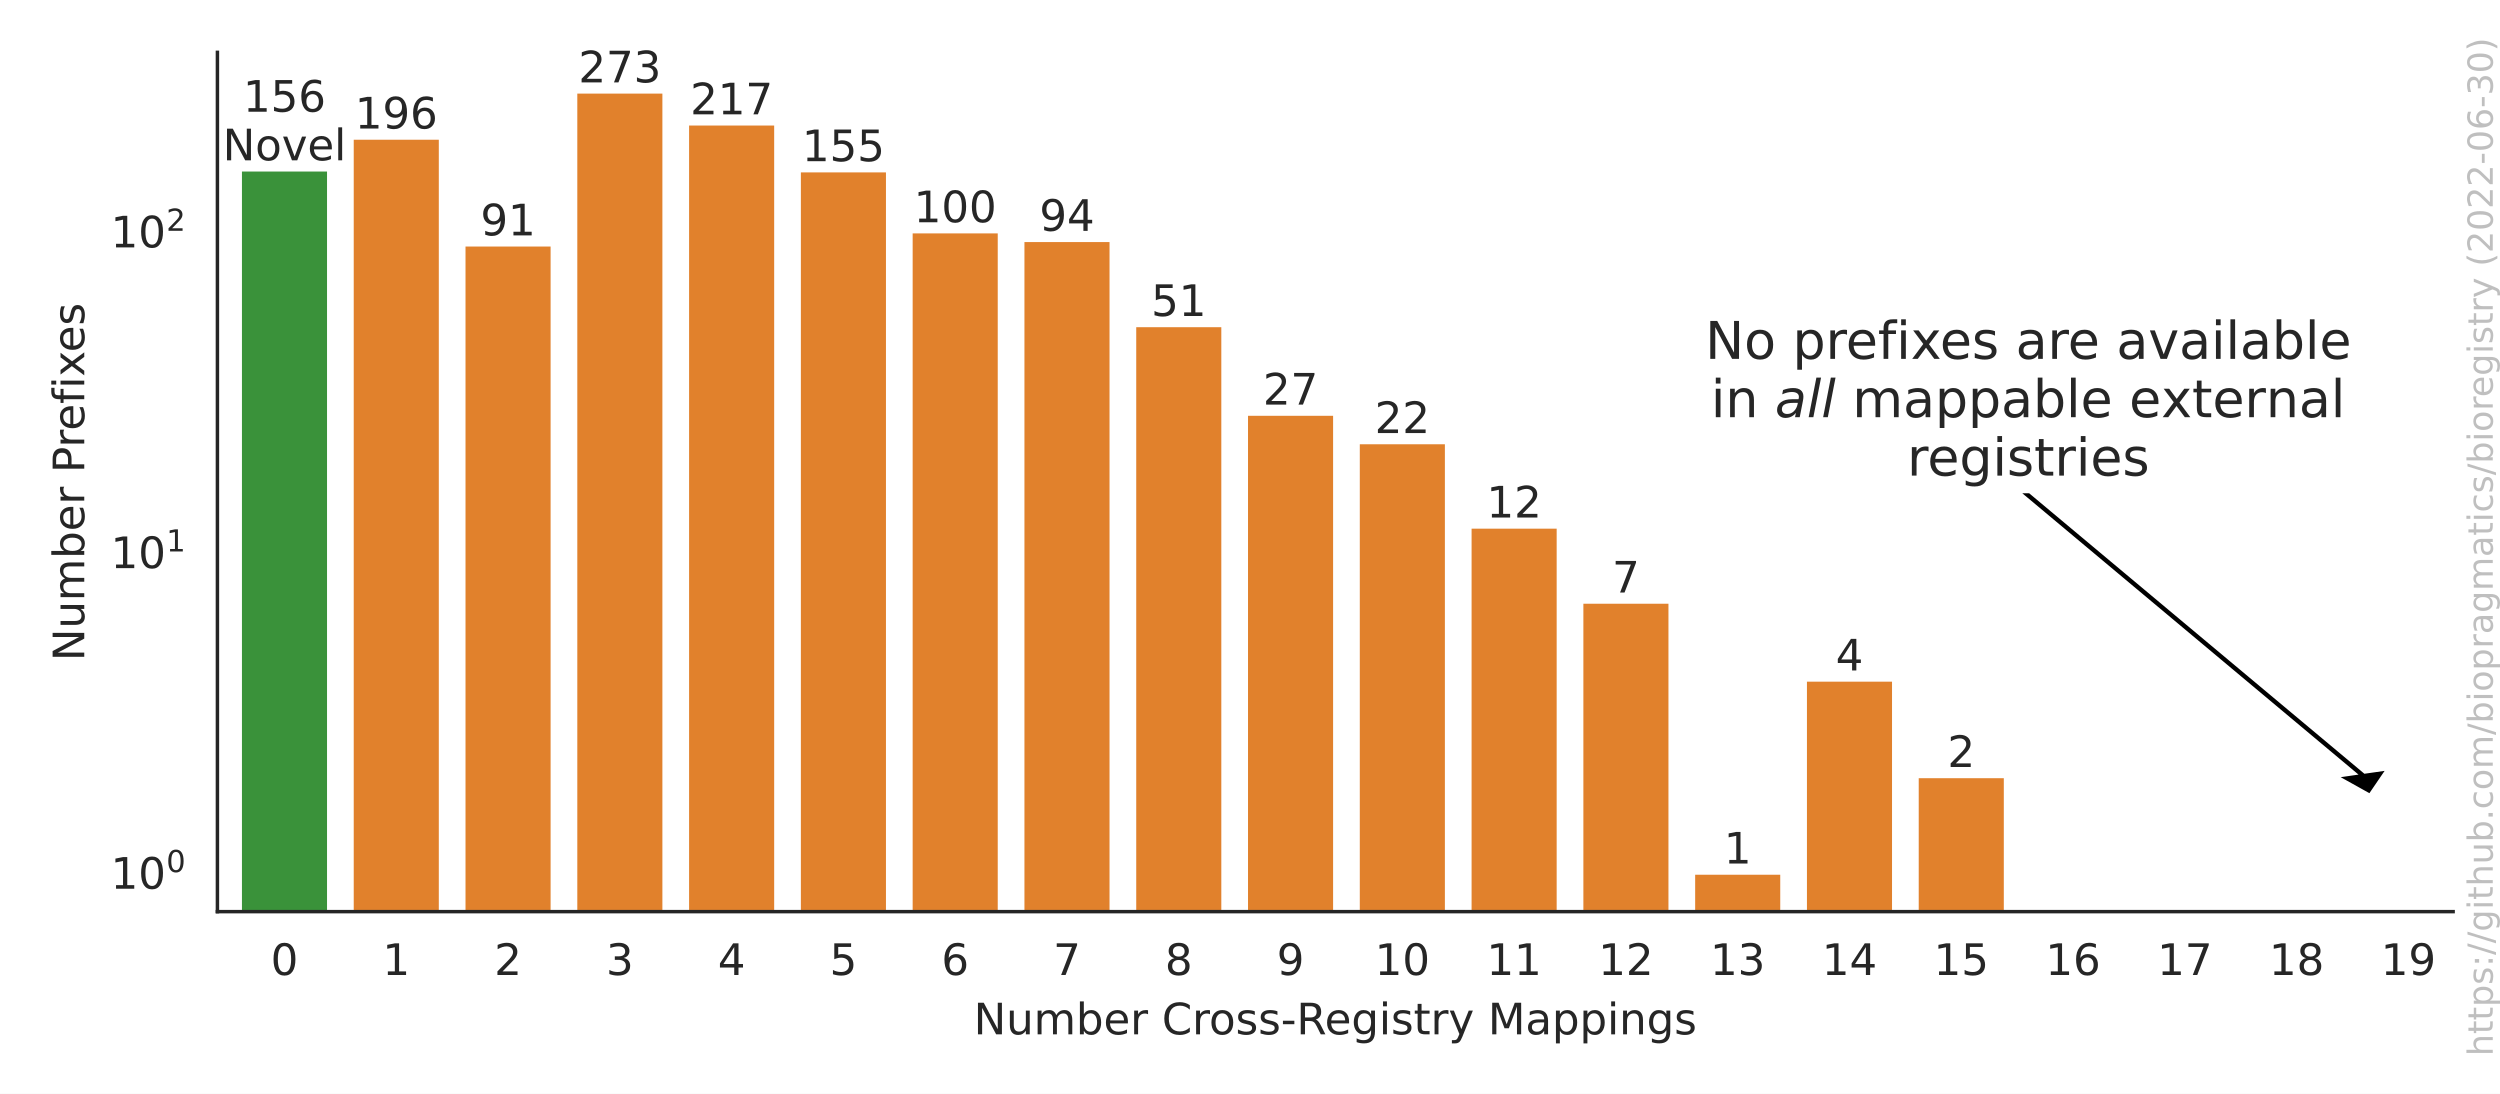
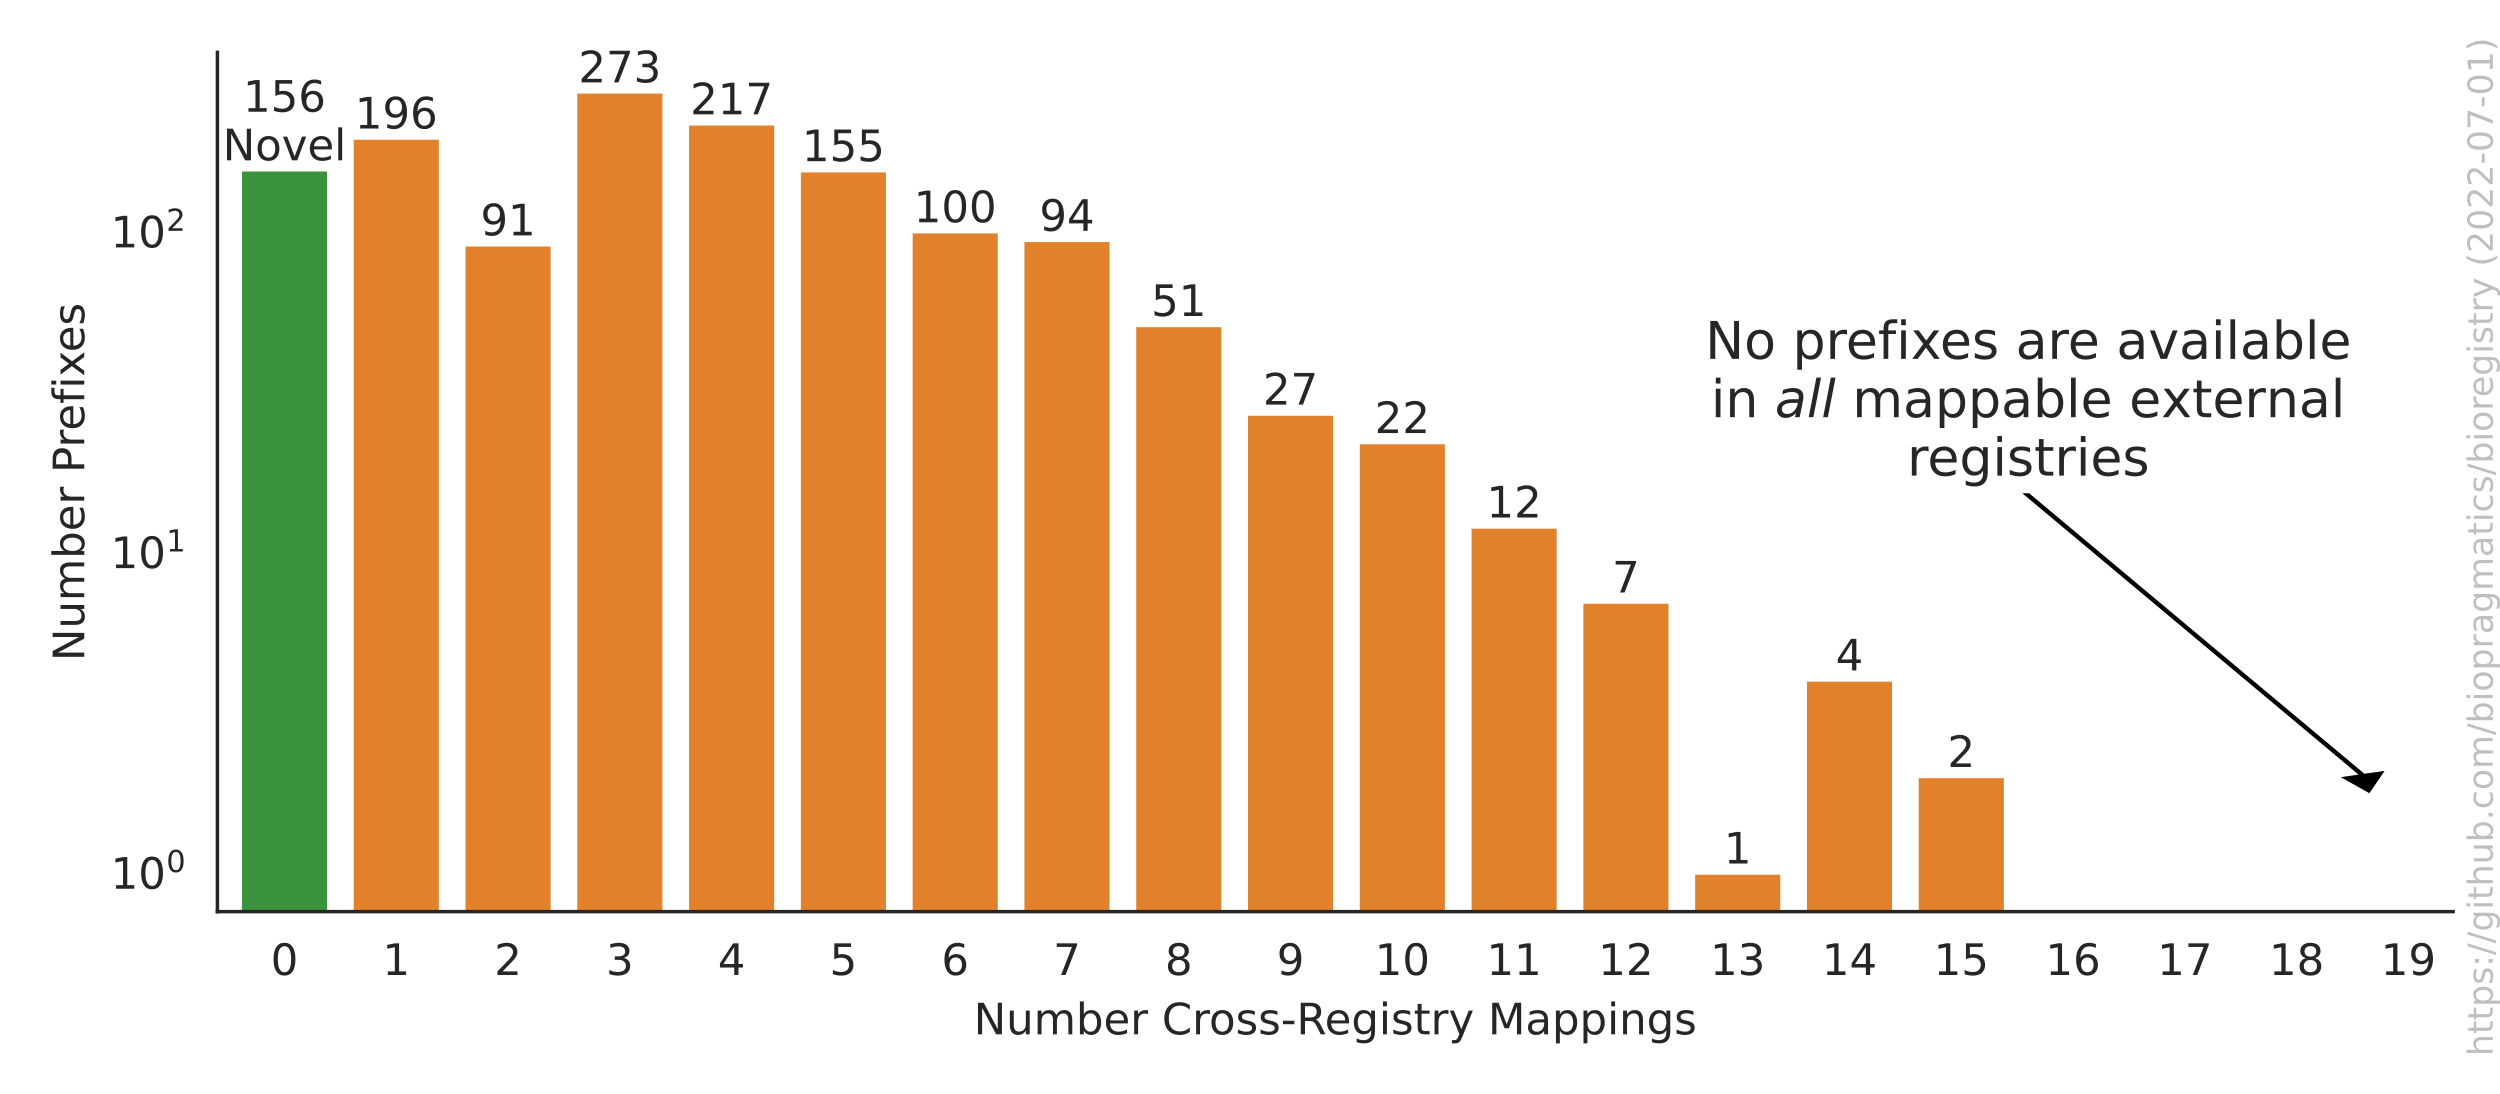
<svg xmlns="http://www.w3.org/2000/svg" xmlns:xlink="http://www.w3.org/1999/xlink" width="576pt" height="252pt" viewBox="0 0 576 252" version="1.1">
  <defs>
    <style type="text/css">*{stroke-linejoin: round; stroke-linecap: butt}</style>
  </defs>
  <g id="figure_1">
    <g id="patch_1">
      <path d="M 0 252  L 576 252  L 576 0  L 0 0  z " style="fill: #ffffff" />
    </g>
    <g id="axes_1">
      <g id="patch_2">
        <path d="M 50.093 210.04  L 565.2 210.04  L 565.2 12.06  L 50.093 12.06  z " style="fill: #ffffff" />
      </g>
      <g id="matplotlib.axis_1">
        <g id="xtick_1">
          <g id="text_1">
            <g style="fill: #262626" transform="translate(62.36465 224.6384)scale(0.1 -0.1)">
              <defs>
                <path id="DejaVuSans-30" d="M 2034 4250  Q 1547 4250 1301 3770  Q 1056 3291 1056 2328  Q 1056 1369 1301 889  Q 1547 409 2034 409  Q 2525 409 2770 889  Q 3016 1369 3016 2328  Q 3016 3291 2770 3770  Q 2525 4250 2034 4250  z M 2034 4750  Q 2819 4750 3233 4129  Q 3647 3509 3647 2328  Q 3647 1150 3233 529  Q 2819 -91 2034 -91  Q 1250 -91 836 529  Q 422 1150 422 2328  Q 422 3509 836 4129  Q 1250 4750 2034 4750  z " transform="scale(0.015625)" />
              </defs>
              <use xlink:href="#DejaVuSans-30" />
            </g>
          </g>
        </g>
        <g id="xtick_2">
          <g id="text_2">
            <g style="fill: #262626" transform="translate(88.12002 224.6384)scale(0.1 -0.1)">
              <defs>
                <path id="DejaVuSans-31" d="M 794 531  L 1825 531  L 1825 4091  L 703 3866  L 703 4441  L 1819 4666  L 2450 4666  L 2450 531  L 3481 531  L 3481 0  L 794 0  L 794 531  z " transform="scale(0.015625)" />
              </defs>
              <use xlink:href="#DejaVuSans-31" />
            </g>
          </g>
        </g>
        <g id="xtick_3">
          <g id="text_3">
            <g style="fill: #262626" transform="translate(113.8754 224.6384)scale(0.1 -0.1)">
              <defs>
                <path id="DejaVuSans-32" d="M 1228 531  L 3431 531  L 3431 0  L 469 0  L 469 531  Q 828 903 1448 1529  Q 2069 2156 2228 2338  Q 2531 2678 2651 2914  Q 2772 3150 2772 3378  Q 2772 3750 2511 3984  Q 2250 4219 1831 4219  Q 1534 4219 1204 4116  Q 875 4013 500 3803  L 500 4441  Q 881 4594 1212 4672  Q 1544 4750 1819 4750  Q 2544 4750 2975 4387  Q 3406 4025 3406 3419  Q 3406 3131 3298 2873  Q 3191 2616 2906 2266  Q 2828 2175 2409 1742  Q 1991 1309 1228 531  z " transform="scale(0.015625)" />
              </defs>
              <use xlink:href="#DejaVuSans-32" />
            </g>
          </g>
        </g>
        <g id="xtick_4">
          <g id="text_4">
            <g style="fill: #262626" transform="translate(139.6308 224.6384)scale(0.1 -0.1)">
              <defs>
                <path id="DejaVuSans-33" d="M 2597 2516  Q 3050 2419 3304 2112  Q 3559 1806 3559 1356  Q 3559 666 3084 287  Q 2609 -91 1734 -91  Q 1441 -91 1130 -33  Q 819 25 488 141  L 488 750  Q 750 597 1062 519  Q 1375 441 1716 441  Q 2309 441 2620 675  Q 2931 909 2931 1356  Q 2931 1769 2642 2001  Q 2353 2234 1838 2234  L 1294 2234  L 1294 2753  L 1863 2753  Q 2328 2753 2575 2939  Q 2822 3125 2822 3475  Q 2822 3834 2567 4026  Q 2313 4219 1838 4219  Q 1578 4219 1281 4162  Q 984 4106 628 3988  L 628 4550  Q 988 4650 1302 4700  Q 1616 4750 1894 4750  Q 2613 4750 3031 4423  Q 3450 4097 3450 3541  Q 3450 3153 3228 2886  Q 3006 2619 2597 2516  z " transform="scale(0.015625)" />
              </defs>
              <use xlink:href="#DejaVuSans-33" />
            </g>
          </g>
        </g>
        <g id="xtick_5">
          <g id="text_5">
            <g style="fill: #262626" transform="translate(165.3861 224.6384)scale(0.1 -0.1)">
              <defs>
                <path id="DejaVuSans-34" d="M 2419 4116  L 825 1625  L 2419 1625  L 2419 4116  z M 2253 4666  L 3047 4666  L 3047 1625  L 3713 1625  L 3713 1100  L 3047 1100  L 3047 0  L 2419 0  L 2419 1100  L 313 1100  L 313 1709  L 2253 4666  z " transform="scale(0.015625)" />
              </defs>
              <use xlink:href="#DejaVuSans-34" />
            </g>
          </g>
        </g>
        <g id="xtick_6">
          <g id="text_6">
            <g style="fill: #262626" transform="translate(191.1415 224.6384)scale(0.1 -0.1)">
              <defs>
                <path id="DejaVuSans-35" d="M 691 4666  L 3169 4666  L 3169 4134  L 1269 4134  L 1269 2991  Q 1406 3038 1543 3061  Q 1681 3084 1819 3084  Q 2600 3084 3056 2656  Q 3513 2228 3513 1497  Q 3513 744 3044 326  Q 2575 -91 1722 -91  Q 1428 -91 1123 -41  Q 819 9 494 109  L 494 744  Q 775 591 1075 516  Q 1375 441 1709 441  Q 2250 441 2565 725  Q 2881 1009 2881 1497  Q 2881 1984 2565 2268  Q 2250 2553 1709 2553  Q 1456 2553 1204 2497  Q 953 2441 691 2322  L 691 4666  z " transform="scale(0.015625)" />
              </defs>
              <use xlink:href="#DejaVuSans-35" />
            </g>
          </g>
        </g>
        <g id="xtick_7">
          <g id="text_7">
            <g style="fill: #262626" transform="translate(216.8968 224.6384)scale(0.1 -0.1)">
              <defs>
                <path id="DejaVuSans-36" d="M 2113 2584  Q 1688 2584 1439 2293  Q 1191 2003 1191 1497  Q 1191 994 1439 701  Q 1688 409 2113 409  Q 2538 409 2786 701  Q 3034 994 3034 1497  Q 3034 2003 2786 2293  Q 2538 2584 2113 2584  z M 3366 4563  L 3366 3988  Q 3128 4100 2886 4159  Q 2644 4219 2406 4219  Q 1781 4219 1451 3797  Q 1122 3375 1075 2522  Q 1259 2794 1537 2939  Q 1816 3084 2150 3084  Q 2853 3084 3261 2657  Q 3669 2231 3669 1497  Q 3669 778 3244 343  Q 2819 -91 2113 -91  Q 1303 -91 875 529  Q 447 1150 447 2328  Q 447 3434 972 4092  Q 1497 4750 2381 4750  Q 2619 4750 2861 4703  Q 3103 4656 3366 4563  z " transform="scale(0.015625)" />
              </defs>
              <use xlink:href="#DejaVuSans-36" />
            </g>
          </g>
        </g>
        <g id="xtick_8">
          <g id="text_8">
            <g style="fill: #262626" transform="translate(242.6522 224.6384)scale(0.1 -0.1)">
              <defs>
                <path id="DejaVuSans-37" d="M 525 4666  L 3525 4666  L 3525 4397  L 1831 0  L 1172 0  L 2766 4134  L 525 4134  L 525 4666  z " transform="scale(0.015625)" />
              </defs>
              <use xlink:href="#DejaVuSans-37" />
            </g>
          </g>
        </g>
        <g id="xtick_9">
          <g id="text_9">
            <g style="fill: #262626" transform="translate(268.4076 224.6384)scale(0.1 -0.1)">
              <defs>
                <path id="DejaVuSans-38" d="M 2034 2216  Q 1584 2216 1326 1975  Q 1069 1734 1069 1313  Q 1069 891 1326 650  Q 1584 409 2034 409  Q 2484 409 2743 651  Q 3003 894 3003 1313  Q 3003 1734 2745 1975  Q 2488 2216 2034 2216  z M 1403 2484  Q 997 2584 770 2862  Q 544 3141 544 3541  Q 544 4100 942 4425  Q 1341 4750 2034 4750  Q 2731 4750 3128 4425  Q 3525 4100 3525 3541  Q 3525 3141 3298 2862  Q 3072 2584 2669 2484  Q 3125 2378 3379 2068  Q 3634 1759 3634 1313  Q 3634 634 3220 271  Q 2806 -91 2034 -91  Q 1263 -91 848 271  Q 434 634 434 1313  Q 434 1759 690 2068  Q 947 2378 1403 2484  z M 1172 3481  Q 1172 3119 1398 2916  Q 1625 2713 2034 2713  Q 2441 2713 2670 2916  Q 2900 3119 2900 3481  Q 2900 3844 2670 4047  Q 2441 4250 2034 4250  Q 1625 4250 1398 4047  Q 1172 3844 1172 3481  z " transform="scale(0.015625)" />
              </defs>
              <use xlink:href="#DejaVuSans-38" />
            </g>
          </g>
        </g>
        <g id="xtick_10">
          <g id="text_10">
            <g style="fill: #262626" transform="translate(294.1629 224.6384)scale(0.1 -0.1)">
              <defs>
                <path id="DejaVuSans-39" d="M 703 97  L 703 672  Q 941 559 1184 500  Q 1428 441 1663 441  Q 2288 441 2617 861  Q 2947 1281 2994 2138  Q 2813 1869 2534 1725  Q 2256 1581 1919 1581  Q 1219 1581 811 2004  Q 403 2428 403 3163  Q 403 3881 828 4315  Q 1253 4750 1959 4750  Q 2769 4750 3195 4129  Q 3622 3509 3622 2328  Q 3622 1225 3098 567  Q 2575 -91 1691 -91  Q 1453 -91 1209 -44  Q 966 3 703 97  z M 1959 2075  Q 2384 2075 2632 2365  Q 2881 2656 2881 3163  Q 2881 3666 2632 3958  Q 2384 4250 1959 4250  Q 1534 4250 1286 3958  Q 1038 3666 1038 3163  Q 1038 2656 1286 2365  Q 1534 2075 1959 2075  z " transform="scale(0.015625)" />
              </defs>
              <use xlink:href="#DejaVuSans-39" />
            </g>
          </g>
        </g>
        <g id="xtick_11">
          <g id="text_11">
            <g style="fill: #262626" transform="translate(316.7371 224.6384)scale(0.1 -0.1)">
              <use xlink:href="#DejaVuSans-31" />
              <use xlink:href="#DejaVuSans-30" x="63.623" />
            </g>
          </g>
        </g>
        <g id="xtick_12">
          <g id="text_12">
            <g style="fill: #262626" transform="translate(342.4924 224.6384)scale(0.1 -0.1)">
              <use xlink:href="#DejaVuSans-31" />
              <use xlink:href="#DejaVuSans-31" x="63.623" />
            </g>
          </g>
        </g>
        <g id="xtick_13">
          <g id="text_13">
            <g style="fill: #262626" transform="translate(368.2478 224.6384)scale(0.1 -0.1)">
              <use xlink:href="#DejaVuSans-31" />
              <use xlink:href="#DejaVuSans-32" x="63.623" />
            </g>
          </g>
        </g>
        <g id="xtick_14">
          <g id="text_14">
            <g style="fill: #262626" transform="translate(394.0032 224.6384)scale(0.1 -0.1)">
              <use xlink:href="#DejaVuSans-31" />
              <use xlink:href="#DejaVuSans-33" x="63.623" />
            </g>
          </g>
        </g>
        <g id="xtick_15">
          <g id="text_15">
            <g style="fill: #262626" transform="translate(419.7585 224.6384)scale(0.1 -0.1)">
              <use xlink:href="#DejaVuSans-31" />
              <use xlink:href="#DejaVuSans-34" x="63.623" />
            </g>
          </g>
        </g>
        <g id="xtick_16">
          <g id="text_16">
            <g style="fill: #262626" transform="translate(445.5139 224.6384)scale(0.1 -0.1)">
              <use xlink:href="#DejaVuSans-31" />
              <use xlink:href="#DejaVuSans-35" x="63.623" />
            </g>
          </g>
        </g>
        <g id="xtick_17">
          <g id="text_17">
            <g style="fill: #262626" transform="translate(471.2693 224.6384)scale(0.1 -0.1)">
              <use xlink:href="#DejaVuSans-31" />
              <use xlink:href="#DejaVuSans-36" x="63.623" />
            </g>
          </g>
        </g>
        <g id="xtick_18">
          <g id="text_18">
            <g style="fill: #262626" transform="translate(497.0246 224.6384)scale(0.1 -0.1)">
              <use xlink:href="#DejaVuSans-31" />
              <use xlink:href="#DejaVuSans-37" x="63.623" />
            </g>
          </g>
        </g>
        <g id="xtick_19">
          <g id="text_19">
            <g style="fill: #262626" transform="translate(522.78 224.6384)scale(0.1 -0.1)">
              <use xlink:href="#DejaVuSans-31" />
              <use xlink:href="#DejaVuSans-38" x="63.623" />
            </g>
          </g>
        </g>
        <g id="xtick_20">
          <g id="text_20">
            <g style="fill: #262626" transform="translate(548.5354 224.6384)scale(0.1 -0.1)">
              <use xlink:href="#DejaVuSans-31" />
              <use xlink:href="#DejaVuSans-39" x="63.623" />
            </g>
          </g>
        </g>
        <g id="text_21">
          <g style="fill: #262626" transform="translate(224.3432 238.3166)scale(0.1 -0.1)">
            <defs>
              <path id="DejaVuSans-4e" d="M 628 4666  L 1478 4666  L 3547 763  L 3547 4666  L 4159 4666  L 4159 0  L 3309 0  L 1241 3903  L 1241 0  L 628 0  L 628 4666  z " transform="scale(0.015625)" />
              <path id="DejaVuSans-75" d="M 544 1381  L 544 3500  L 1119 3500  L 1119 1403  Q 1119 906 1312 657  Q 1506 409 1894 409  Q 2359 409 2629 706  Q 2900 1003 2900 1516  L 2900 3500  L 3475 3500  L 3475 0  L 2900 0  L 2900 538  Q 2691 219 2414 64  Q 2138 -91 1772 -91  Q 1169 -91 856 284  Q 544 659 544 1381  z M 1991 3584  L 1991 3584  z " transform="scale(0.015625)" />
              <path id="DejaVuSans-6d" d="M 3328 2828  Q 3544 3216 3844 3400  Q 4144 3584 4550 3584  Q 5097 3584 5394 3201  Q 5691 2819 5691 2113  L 5691 0  L 5113 0  L 5113 2094  Q 5113 2597 4934 2840  Q 4756 3084 4391 3084  Q 3944 3084 3684 2787  Q 3425 2491 3425 1978  L 3425 0  L 2847 0  L 2847 2094  Q 2847 2600 2669 2842  Q 2491 3084 2119 3084  Q 1678 3084 1418 2786  Q 1159 2488 1159 1978  L 1159 0  L 581 0  L 581 3500  L 1159 3500  L 1159 2956  Q 1356 3278 1631 3431  Q 1906 3584 2284 3584  Q 2666 3584 2933 3390  Q 3200 3197 3328 2828  z " transform="scale(0.015625)" />
              <path id="DejaVuSans-62" d="M 3116 1747  Q 3116 2381 2855 2742  Q 2594 3103 2138 3103  Q 1681 3103 1420 2742  Q 1159 2381 1159 1747  Q 1159 1113 1420 752  Q 1681 391 2138 391  Q 2594 391 2855 752  Q 3116 1113 3116 1747  z M 1159 2969  Q 1341 3281 1617 3432  Q 1894 3584 2278 3584  Q 2916 3584 3314 3078  Q 3713 2572 3713 1747  Q 3713 922 3314 415  Q 2916 -91 2278 -91  Q 1894 -91 1617 61  Q 1341 213 1159 525  L 1159 0  L 581 0  L 581 4863  L 1159 4863  L 1159 2969  z " transform="scale(0.015625)" />
              <path id="DejaVuSans-65" d="M 3597 1894  L 3597 1613  L 953 1613  Q 991 1019 1311 708  Q 1631 397 2203 397  Q 2534 397 2845 478  Q 3156 559 3463 722  L 3463 178  Q 3153 47 2828 -22  Q 2503 -91 2169 -91  Q 1331 -91 842 396  Q 353 884 353 1716  Q 353 2575 817 3079  Q 1281 3584 2069 3584  Q 2775 3584 3186 3129  Q 3597 2675 3597 1894  z M 3022 2063  Q 3016 2534 2758 2815  Q 2500 3097 2075 3097  Q 1594 3097 1305 2825  Q 1016 2553 972 2059  L 3022 2063  z " transform="scale(0.015625)" />
              <path id="DejaVuSans-72" d="M 2631 2963  Q 2534 3019 2420 3045  Q 2306 3072 2169 3072  Q 1681 3072 1420 2755  Q 1159 2438 1159 1844  L 1159 0  L 581 0  L 581 3500  L 1159 3500  L 1159 2956  Q 1341 3275 1631 3429  Q 1922 3584 2338 3584  Q 2397 3584 2469 3576  Q 2541 3569 2628 3553  L 2631 2963  z " transform="scale(0.015625)" />
              <path id="DejaVuSans-20" transform="scale(0.015625)" />
              <path id="DejaVuSans-43" d="M 4122 4306  L 4122 3641  Q 3803 3938 3442 4084  Q 3081 4231 2675 4231  Q 1875 4231 1450 3742  Q 1025 3253 1025 2328  Q 1025 1406 1450 917  Q 1875 428 2675 428  Q 3081 428 3442 575  Q 3803 722 4122 1019  L 4122 359  Q 3791 134 3420 21  Q 3050 -91 2638 -91  Q 1578 -91 968 557  Q 359 1206 359 2328  Q 359 3453 968 4101  Q 1578 4750 2638 4750  Q 3056 4750 3426 4639  Q 3797 4528 4122 4306  z " transform="scale(0.015625)" />
              <path id="DejaVuSans-6f" d="M 1959 3097  Q 1497 3097 1228 2736  Q 959 2375 959 1747  Q 959 1119 1226 758  Q 1494 397 1959 397  Q 2419 397 2687 759  Q 2956 1122 2956 1747  Q 2956 2369 2687 2733  Q 2419 3097 1959 3097  z M 1959 3584  Q 2709 3584 3137 3096  Q 3566 2609 3566 1747  Q 3566 888 3137 398  Q 2709 -91 1959 -91  Q 1206 -91 779 398  Q 353 888 353 1747  Q 353 2609 779 3096  Q 1206 3584 1959 3584  z " transform="scale(0.015625)" />
              <path id="DejaVuSans-73" d="M 2834 3397  L 2834 2853  Q 2591 2978 2328 3040  Q 2066 3103 1784 3103  Q 1356 3103 1142 2972  Q 928 2841 928 2578  Q 928 2378 1081 2264  Q 1234 2150 1697 2047  L 1894 2003  Q 2506 1872 2764 1633  Q 3022 1394 3022 966  Q 3022 478 2636 193  Q 2250 -91 1575 -91  Q 1294 -91 989 -36  Q 684 19 347 128  L 347 722  Q 666 556 975 473  Q 1284 391 1588 391  Q 1994 391 2212 530  Q 2431 669 2431 922  Q 2431 1156 2273 1281  Q 2116 1406 1581 1522  L 1381 1569  Q 847 1681 609 1914  Q 372 2147 372 2553  Q 372 3047 722 3315  Q 1072 3584 1716 3584  Q 2034 3584 2315 3537  Q 2597 3491 2834 3397  z " transform="scale(0.015625)" />
              <path id="DejaVuSans-2d" d="M 313 2009  L 1997 2009  L 1997 1497  L 313 1497  L 313 2009  z " transform="scale(0.015625)" />
              <path id="DejaVuSans-52" d="M 2841 2188  Q 3044 2119 3236 1894  Q 3428 1669 3622 1275  L 4263 0  L 3584 0  L 2988 1197  Q 2756 1666 2539 1819  Q 2322 1972 1947 1972  L 1259 1972  L 1259 0  L 628 0  L 628 4666  L 2053 4666  Q 2853 4666 3247 4331  Q 3641 3997 3641 3322  Q 3641 2881 3436 2590  Q 3231 2300 2841 2188  z M 1259 4147  L 1259 2491  L 2053 2491  Q 2509 2491 2742 2702  Q 2975 2913 2975 3322  Q 2975 3731 2742 3939  Q 2509 4147 2053 4147  L 1259 4147  z " transform="scale(0.015625)" />
              <path id="DejaVuSans-67" d="M 2906 1791  Q 2906 2416 2648 2759  Q 2391 3103 1925 3103  Q 1463 3103 1205 2759  Q 947 2416 947 1791  Q 947 1169 1205 825  Q 1463 481 1925 481  Q 2391 481 2648 825  Q 2906 1169 2906 1791  z M 3481 434  Q 3481 -459 3084 -895  Q 2688 -1331 1869 -1331  Q 1566 -1331 1297 -1286  Q 1028 -1241 775 -1147  L 775 -588  Q 1028 -725 1275 -790  Q 1522 -856 1778 -856  Q 2344 -856 2625 -561  Q 2906 -266 2906 331  L 2906 616  Q 2728 306 2450 153  Q 2172 0 1784 0  Q 1141 0 747 490  Q 353 981 353 1791  Q 353 2603 747 3093  Q 1141 3584 1784 3584  Q 2172 3584 2450 3431  Q 2728 3278 2906 2969  L 2906 3500  L 3481 3500  L 3481 434  z " transform="scale(0.015625)" />
              <path id="DejaVuSans-69" d="M 603 3500  L 1178 3500  L 1178 0  L 603 0  L 603 3500  z M 603 4863  L 1178 4863  L 1178 4134  L 603 4134  L 603 4863  z " transform="scale(0.015625)" />
              <path id="DejaVuSans-74" d="M 1172 4494  L 1172 3500  L 2356 3500  L 2356 3053  L 1172 3053  L 1172 1153  Q 1172 725 1289 603  Q 1406 481 1766 481  L 2356 481  L 2356 0  L 1766 0  Q 1100 0 847 248  Q 594 497 594 1153  L 594 3053  L 172 3053  L 172 3500  L 594 3500  L 594 4494  L 1172 4494  z " transform="scale(0.015625)" />
              <path id="DejaVuSans-79" d="M 2059 -325  Q 1816 -950 1584 -1140  Q 1353 -1331 966 -1331  L 506 -1331  L 506 -850  L 844 -850  Q 1081 -850 1212 -737  Q 1344 -625 1503 -206  L 1606 56  L 191 3500  L 800 3500  L 1894 763  L 2988 3500  L 3597 3500  L 2059 -325  z " transform="scale(0.015625)" />
              <path id="DejaVuSans-4d" d="M 628 4666  L 1569 4666  L 2759 1491  L 3956 4666  L 4897 4666  L 4897 0  L 4281 0  L 4281 4097  L 3078 897  L 2444 897  L 1241 4097  L 1241 0  L 628 0  L 628 4666  z " transform="scale(0.015625)" />
              <path id="DejaVuSans-61" d="M 2194 1759  Q 1497 1759 1228 1600  Q 959 1441 959 1056  Q 959 750 1161 570  Q 1363 391 1709 391  Q 2188 391 2477 730  Q 2766 1069 2766 1631  L 2766 1759  L 2194 1759  z M 3341 1997  L 3341 0  L 2766 0  L 2766 531  Q 2569 213 2275 61  Q 1981 -91 1556 -91  Q 1019 -91 701 211  Q 384 513 384 1019  Q 384 1609 779 1909  Q 1175 2209 1959 2209  L 2766 2209  L 2766 2266  Q 2766 2663 2505 2880  Q 2244 3097 1772 3097  Q 1472 3097 1187 3025  Q 903 2953 641 2809  L 641 3341  Q 956 3463 1253 3523  Q 1550 3584 1831 3584  Q 2591 3584 2966 3190  Q 3341 2797 3341 1997  z " transform="scale(0.015625)" />
              <path id="DejaVuSans-70" d="M 1159 525  L 1159 -1331  L 581 -1331  L 581 3500  L 1159 3500  L 1159 2969  Q 1341 3281 1617 3432  Q 1894 3584 2278 3584  Q 2916 3584 3314 3078  Q 3713 2572 3713 1747  Q 3713 922 3314 415  Q 2916 -91 2278 -91  Q 1894 -91 1617 61  Q 1341 213 1159 525  z M 3116 1747  Q 3116 2381 2855 2742  Q 2594 3103 2138 3103  Q 1681 3103 1420 2742  Q 1159 2381 1159 1747  Q 1159 1113 1420 752  Q 1681 391 2138 391  Q 2594 391 2855 752  Q 3116 1113 3116 1747  z " transform="scale(0.015625)" />
              <path id="DejaVuSans-6e" d="M 3513 2113  L 3513 0  L 2938 0  L 2938 2094  Q 2938 2591 2744 2837  Q 2550 3084 2163 3084  Q 1697 3084 1428 2787  Q 1159 2491 1159 1978  L 1159 0  L 581 0  L 581 3500  L 1159 3500  L 1159 2956  Q 1366 3272 1645 3428  Q 1925 3584 2291 3584  Q 2894 3584 3203 3211  Q 3513 2838 3513 2113  z " transform="scale(0.015625)" />
            </defs>
            <use xlink:href="#DejaVuSans-4e" />
            <use xlink:href="#DejaVuSans-75" x="74.805" />
            <use xlink:href="#DejaVuSans-6d" x="138.184" />
            <use xlink:href="#DejaVuSans-62" x="235.596" />
            <use xlink:href="#DejaVuSans-65" x="299.072" />
            <use xlink:href="#DejaVuSans-72" x="360.596" />
            <use xlink:href="#DejaVuSans-20" x="401.709" />
            <use xlink:href="#DejaVuSans-43" x="433.496" />
            <use xlink:href="#DejaVuSans-72" x="503.32" />
            <use xlink:href="#DejaVuSans-6f" x="542.184" />
            <use xlink:href="#DejaVuSans-73" x="603.365" />
            <use xlink:href="#DejaVuSans-73" x="655.465" />
            <use xlink:href="#DejaVuSans-2d" x="707.564" />
            <use xlink:href="#DejaVuSans-52" x="743.648" />
            <use xlink:href="#DejaVuSans-65" x="808.631" />
            <use xlink:href="#DejaVuSans-67" x="870.154" />
            <use xlink:href="#DejaVuSans-69" x="933.631" />
            <use xlink:href="#DejaVuSans-73" x="961.414" />
            <use xlink:href="#DejaVuSans-74" x="1013.514" />
            <use xlink:href="#DejaVuSans-72" x="1052.723" />
            <use xlink:href="#DejaVuSans-79" x="1093.836" />
            <use xlink:href="#DejaVuSans-20" x="1153.016" />
            <use xlink:href="#DejaVuSans-4d" x="1184.803" />
            <use xlink:href="#DejaVuSans-61" x="1271.082" />
            <use xlink:href="#DejaVuSans-70" x="1332.361" />
            <use xlink:href="#DejaVuSans-70" x="1395.838" />
            <use xlink:href="#DejaVuSans-69" x="1459.314" />
            <use xlink:href="#DejaVuSans-6e" x="1487.098" />
            <use xlink:href="#DejaVuSans-67" x="1550.477" />
            <use xlink:href="#DejaVuSans-73" x="1613.953" />
          </g>
        </g>
      </g>
      <g id="matplotlib.axis_2">
        <g id="ytick_1">
          <g id="text_22">
            <g style="fill: #262626" transform="translate(25.49269 204.8401)scale(0.1 -0.1)">
              <use xlink:href="#DejaVuSans-31" transform="translate(0 0.765625)" />
              <use xlink:href="#DejaVuSans-30" transform="translate(63.62305 0.765625)" />
              <use xlink:href="#DejaVuSans-30" transform="translate(128.2031 39.04688)scale(0.7)" />
            </g>
          </g>
        </g>
        <g id="ytick_2">
          <g id="text_23">
            <g style="fill: #262626" transform="translate(25.49269 130.9609)scale(0.1 -0.1)">
              <use xlink:href="#DejaVuSans-31" transform="translate(0 0.684375)" />
              <use xlink:href="#DejaVuSans-30" transform="translate(63.62305 0.684375)" />
              <use xlink:href="#DejaVuSans-31" transform="translate(128.2031 38.96563)scale(0.7)" />
            </g>
          </g>
        </g>
        <g id="ytick_3">
          <g id="text_24">
            <g style="fill: #262626" transform="translate(25.49269 57.08167)scale(0.1 -0.1)">
              <use xlink:href="#DejaVuSans-31" transform="translate(0 0.765625)" />
              <use xlink:href="#DejaVuSans-30" transform="translate(63.62305 0.765625)" />
              <use xlink:href="#DejaVuSans-32" transform="translate(128.2031 39.04688)scale(0.7)" />
            </g>
          </g>
        </g>
        <g id="ytick_4" />
        <g id="ytick_5" />
        <g id="ytick_6" />
        <g id="ytick_7" />
        <g id="ytick_8" />
        <g id="ytick_9" />
        <g id="ytick_10" />
        <g id="ytick_11" />
        <g id="ytick_12" />
        <g id="ytick_13" />
        <g id="ytick_14" />
        <g id="ytick_15" />
        <g id="ytick_16" />
        <g id="ytick_17" />
        <g id="ytick_18" />
        <g id="ytick_19" />
        <g id="ytick_20" />
        <g id="ytick_21" />
        <g id="ytick_22" />
        <g id="ytick_23" />
        <g id="text_25">
          <g style="fill: #262626" transform="translate(19.413 152.3055)rotate(-90)scale(0.1 -0.1)">
            <defs>
              <path id="DejaVuSans-50" d="M 1259 4147  L 1259 2394  L 2053 2394  Q 2494 2394 2734 2622  Q 2975 2850 2975 3272  Q 2975 3691 2734 3919  Q 2494 4147 2053 4147  L 1259 4147  z M 628 4666  L 2053 4666  Q 2838 4666 3239 4311  Q 3641 3956 3641 3272  Q 3641 2581 3239 2228  Q 2838 1875 2053 1875  L 1259 1875  L 1259 0  L 628 0  L 628 4666  z " transform="scale(0.015625)" />
              <path id="DejaVuSans-66" d="M 2375 4863  L 2375 4384  L 1825 4384  Q 1516 4384 1395 4259  Q 1275 4134 1275 3809  L 1275 3500  L 2222 3500  L 2222 3053  L 1275 3053  L 1275 0  L 697 0  L 697 3053  L 147 3053  L 147 3500  L 697 3500  L 697 3744  Q 697 4328 969 4595  Q 1241 4863 1831 4863  L 2375 4863  z " transform="scale(0.015625)" />
              <path id="DejaVuSans-78" d="M 3513 3500  L 2247 1797  L 3578 0  L 2900 0  L 1881 1375  L 863 0  L 184 0  L 1544 1831  L 300 3500  L 978 3500  L 1906 2253  L 2834 3500  L 3513 3500  z " transform="scale(0.015625)" />
            </defs>
            <use xlink:href="#DejaVuSans-4e" />
            <use xlink:href="#DejaVuSans-75" x="74.805" />
            <use xlink:href="#DejaVuSans-6d" x="138.184" />
            <use xlink:href="#DejaVuSans-62" x="235.596" />
            <use xlink:href="#DejaVuSans-65" x="299.072" />
            <use xlink:href="#DejaVuSans-72" x="360.596" />
            <use xlink:href="#DejaVuSans-20" x="401.709" />
            <use xlink:href="#DejaVuSans-50" x="433.496" />
            <use xlink:href="#DejaVuSans-72" x="492.049" />
            <use xlink:href="#DejaVuSans-65" x="530.912" />
            <use xlink:href="#DejaVuSans-66" x="592.436" />
            <use xlink:href="#DejaVuSans-69" x="627.641" />
            <use xlink:href="#DejaVuSans-78" x="655.424" />
            <use xlink:href="#DejaVuSans-65" x="711.479" />
            <use xlink:href="#DejaVuSans-73" x="773.002" />
          </g>
        </g>
      </g>
      <g id="patch_3">
        <path d="M 55.244 74080.27  L 75.848 74080.27  L 75.848 39.015  L 55.244 39.015  z " clip-path="url(#pe008020de5)" style="fill: #3a923a; stroke: #ffffff; stroke-linejoin: miter" />
      </g>
      <g id="patch_4">
        <path d="M 80.999 74080.27  L 101.603 74080.27  L 101.603 31.691  L 80.999 31.691  z " clip-path="url(#pe008020de5)" style="fill: #e1812c; stroke: #ffffff; stroke-linejoin: miter" />
      </g>
      <g id="patch_5">
        <path d="M 106.754 74080.27  L 127.359 74080.27  L 127.359 56.308  L 106.754 56.308  z " clip-path="url(#pe008020de5)" style="fill: #e1812c; stroke: #ffffff; stroke-linejoin: miter" />
      </g>
      <g id="patch_6">
        <path d="M 132.51 74080.27  L 153.114 74080.27  L 153.114 21.059  L 132.51 21.059  z " clip-path="url(#pe008020de5)" style="fill: #e1812c; stroke: #ffffff; stroke-linejoin: miter" />
      </g>
      <g id="patch_7">
        <path d="M 158.265 74080.27  L 178.87 74080.27  L 178.87 28.425  L 158.265 28.425  z " clip-path="url(#pe008020de5)" style="fill: #e1812c; stroke: #ffffff; stroke-linejoin: miter" />
      </g>
      <g id="patch_8">
        <path d="M 184.021 74080.27  L 204.625 74080.27  L 204.625 39.221  L 184.021 39.221  z " clip-path="url(#pe008020de5)" style="fill: #e1812c; stroke: #ffffff; stroke-linejoin: miter" />
      </g>
      <g id="patch_9">
        <path d="M 209.776 74080.27  L 230.38 74080.27  L 230.38 53.282  L 209.776 53.282  z " clip-path="url(#pe008020de5)" style="fill: #e1812c; stroke: #ffffff; stroke-linejoin: miter" />
      </g>
      <g id="patch_10">
        <path d="M 235.531 74080.27  L 256.136 74080.27  L 256.136 55.268  L 235.531 55.268  z " clip-path="url(#pe008020de5)" style="fill: #e1812c; stroke: #ffffff; stroke-linejoin: miter" />
      </g>
      <g id="patch_11">
        <path d="M 261.287 74080.27  L 281.891 74080.27  L 281.891 74.887  L 261.287 74.887  z " clip-path="url(#pe008020de5)" style="fill: #e1812c; stroke: #ffffff; stroke-linejoin: miter" />
      </g>
      <g id="patch_12">
        <path d="M 287.042 74080.27  L 307.646 74080.27  L 307.646 95.293  L 287.042 95.293  z " clip-path="url(#pe008020de5)" style="fill: #e1812c; stroke: #ffffff; stroke-linejoin: miter" />
      </g>
      <g id="patch_13">
        <path d="M 312.797 74080.27  L 333.402 74080.27  L 333.402 101.864  L 312.797 101.864  z " clip-path="url(#pe008020de5)" style="fill: #e1812c; stroke: #ffffff; stroke-linejoin: miter" />
      </g>
      <g id="patch_14">
        <path d="M 338.553 74080.27  L 359.157 74080.27  L 359.157 121.312  L 338.553 121.312  z " clip-path="url(#pe008020de5)" style="fill: #e1812c; stroke: #ffffff; stroke-linejoin: miter" />
      </g>
      <g id="patch_15">
        <path d="M 364.308 74080.27  L 384.912 74080.27  L 384.912 138.606  L 364.308 138.606  z " clip-path="url(#pe008020de5)" style="fill: #e1812c; stroke: #ffffff; stroke-linejoin: miter" />
      </g>
      <g id="patch_16">
        <path d="M 390.064 74080.27  L 410.668 74080.27  L 410.668 201.041  L 390.064 201.041  z " clip-path="url(#pe008020de5)" style="fill: #e1812c; stroke: #ffffff; stroke-linejoin: miter" />
      </g>
      <g id="patch_17">
        <path d="M 415.819 74080.27  L 436.423 74080.27  L 436.423 156.561  L 415.819 156.561  z " clip-path="url(#pe008020de5)" style="fill: #e1812c; stroke: #ffffff; stroke-linejoin: miter" />
      </g>
      <g id="patch_18">
        <path d="M 441.574 74080.27  L 462.179 74080.27  L 462.179 178.801  L 441.574 178.801  z " clip-path="url(#pe008020de5)" style="fill: #e1812c; stroke: #ffffff; stroke-linejoin: miter" />
      </g>
      <g id="patch_19">
        <path d="M 467.33 74080.27  L 487.934 74080.27  L 487.934 74080.27  L 467.33 74080.27  z " clip-path="url(#pe008020de5)" style="fill: #e1812c; stroke: #ffffff; stroke-linejoin: miter" />
      </g>
      <g id="patch_20">
        <path d="M 493.085 74080.27  L 513.689 74080.27  L 513.689 74080.27  L 493.085 74080.27  z " clip-path="url(#pe008020de5)" style="fill: #e1812c; stroke: #ffffff; stroke-linejoin: miter" />
      </g>
      <g id="patch_21">
        <path d="M 518.84 74080.27  L 539.445 74080.27  L 539.445 74080.27  L 518.84 74080.27  z " clip-path="url(#pe008020de5)" style="fill: #e1812c; stroke: #ffffff; stroke-linejoin: miter" />
      </g>
      <g id="patch_22">
        <path d="M 544.596 74080.27  L 565.2 74080.27  L 565.2 74080.27  L 544.596 74080.27  z " clip-path="url(#pe008020de5)" style="fill: #e1812c; stroke: #ffffff; stroke-linejoin: miter" />
      </g>
      <g id="patch_23">
        <path d="M 545.754 182.09  L 540.831 179.347  L 544.583 178.803  L 467.317 114.152  L 467.342 114.152  L 544.608 178.799  L 548.36 178.264  z " clip-path="url(#pe008020de5)" style="stroke: #000000; stroke-linejoin: miter" />
      </g>
      <g id="patch_24">
        <path d="M 50.093 210.04  L 50.093 12.06  " style="fill: none; stroke: #262626; stroke-width: 0.8; stroke-linejoin: miter; stroke-linecap: square" />
      </g>
      <g id="patch_25">
        <path d="M 50.093 210.04  L 565.2 210.04  " style="fill: none; stroke: #262626; stroke-width: 0.8; stroke-linejoin: miter; stroke-linecap: square" />
      </g>
      <g id="text_26">
        <g style="fill: #262626" transform="translate(56.00215 25.73706)scale(0.1 -0.1)">
          <use xlink:href="#DejaVuSans-31" />
          <use xlink:href="#DejaVuSans-35" x="63.623" />
          <use xlink:href="#DejaVuSans-36" x="127.246" />
        </g>
        <g style="fill: #262626" transform="translate(51.3209 36.93487)scale(0.1 -0.1)">
          <defs>
            <path id="DejaVuSans-76" d="M 191 3500  L 800 3500  L 1894 563  L 2988 3500  L 3597 3500  L 2284 0  L 1503 0  L 191 3500  z " transform="scale(0.015625)" />
            <path id="DejaVuSans-6c" d="M 603 4863  L 1178 4863  L 1178 0  L 603 0  L 603 4863  z " transform="scale(0.015625)" />
          </defs>
          <use xlink:href="#DejaVuSans-4e" />
          <use xlink:href="#DejaVuSans-6f" x="74.805" />
          <use xlink:href="#DejaVuSans-76" x="135.986" />
          <use xlink:href="#DejaVuSans-65" x="195.166" />
          <use xlink:href="#DejaVuSans-6c" x="256.689" />
        </g>
      </g>
      <g id="text_27">
        <g style="fill: #262626" transform="translate(81.75752 29.61111)scale(0.1 -0.1)">
          <use xlink:href="#DejaVuSans-31" />
          <use xlink:href="#DejaVuSans-39" x="63.623" />
          <use xlink:href="#DejaVuSans-36" x="127.246" />
        </g>
      </g>
      <g id="text_28">
        <g style="fill: #262626" transform="translate(110.6941 54.22875)scale(0.1 -0.1)">
          <use xlink:href="#DejaVuSans-39" />
          <use xlink:href="#DejaVuSans-31" x="63.623" />
        </g>
      </g>
      <g id="text_29">
        <g style="fill: #262626" transform="translate(133.2683 18.9794)scale(0.1 -0.1)">
          <use xlink:href="#DejaVuSans-32" />
          <use xlink:href="#DejaVuSans-37" x="63.623" />
          <use xlink:href="#DejaVuSans-33" x="127.246" />
        </g>
      </g>
      <g id="text_30">
        <g style="fill: #262626" transform="translate(159.0236 26.34538)scale(0.1 -0.1)">
          <use xlink:href="#DejaVuSans-32" />
          <use xlink:href="#DejaVuSans-31" x="63.623" />
          <use xlink:href="#DejaVuSans-37" x="127.246" />
        </g>
      </g>
      <g id="text_31">
        <g style="fill: #262626" transform="translate(184.779 37.1412)scale(0.1 -0.1)">
          <use xlink:href="#DejaVuSans-31" />
          <use xlink:href="#DejaVuSans-35" x="63.623" />
          <use xlink:href="#DejaVuSans-35" x="127.246" />
        </g>
      </g>
      <g id="text_32">
        <g style="fill: #262626" transform="translate(210.5343 51.20276)scale(0.1 -0.1)">
          <use xlink:href="#DejaVuSans-31" />
          <use xlink:href="#DejaVuSans-30" x="63.623" />
          <use xlink:href="#DejaVuSans-30" x="127.246" />
        </g>
      </g>
      <g id="text_33">
        <g style="fill: #262626" transform="translate(239.471 53.18806)scale(0.1 -0.1)">
          <use xlink:href="#DejaVuSans-39" />
          <use xlink:href="#DejaVuSans-34" x="63.623" />
        </g>
      </g>
      <g id="text_34">
        <g style="fill: #262626" transform="translate(265.2263 72.80725)scale(0.1 -0.1)">
          <use xlink:href="#DejaVuSans-35" />
          <use xlink:href="#DejaVuSans-31" x="63.623" />
        </g>
      </g>
      <g id="text_35">
        <g style="fill: #262626" transform="translate(290.9817 93.21317)scale(0.1 -0.1)">
          <use xlink:href="#DejaVuSans-32" />
          <use xlink:href="#DejaVuSans-37" x="63.623" />
        </g>
      </g>
      <g id="text_36">
        <g style="fill: #262626" transform="translate(316.7371 99.78407)scale(0.1 -0.1)">
          <use xlink:href="#DejaVuSans-32" />
          <use xlink:href="#DejaVuSans-32" x="63.623" />
        </g>
      </g>
      <g id="text_37">
        <g style="fill: #262626" transform="translate(342.4924 119.2321)scale(0.1 -0.1)">
          <use xlink:href="#DejaVuSans-31" />
          <use xlink:href="#DejaVuSans-32" x="63.623" />
        </g>
      </g>
      <g id="text_38">
        <g style="fill: #262626" transform="translate(371.429 136.526)scale(0.1 -0.1)">
          <use xlink:href="#DejaVuSans-37" />
        </g>
      </g>
      <g id="text_39">
        <g style="fill: #262626" transform="translate(397.1844 198.9612)scale(0.1 -0.1)">
          <use xlink:href="#DejaVuSans-31" />
        </g>
      </g>
      <g id="text_40">
        <g style="fill: #262626" transform="translate(422.9398 154.4815)scale(0.1 -0.1)">
          <use xlink:href="#DejaVuSans-34" />
        </g>
      </g>
      <g id="text_41">
        <g style="fill: #262626" transform="translate(448.6951 176.7214)scale(0.1 -0.1)">
          <use xlink:href="#DejaVuSans-32" />
        </g>
      </g>
      <g id="text_42">
        <g style="fill: #262626" transform="translate(392.8724 82.68445)scale(0.12 -0.12)">
          <use xlink:href="#DejaVuSans-4e" />
          <use xlink:href="#DejaVuSans-6f" x="74.805" />
          <use xlink:href="#DejaVuSans-20" x="135.986" />
          <use xlink:href="#DejaVuSans-70" x="167.773" />
          <use xlink:href="#DejaVuSans-72" x="231.25" />
          <use xlink:href="#DejaVuSans-65" x="270.113" />
          <use xlink:href="#DejaVuSans-66" x="331.637" />
          <use xlink:href="#DejaVuSans-69" x="366.842" />
          <use xlink:href="#DejaVuSans-78" x="394.625" />
          <use xlink:href="#DejaVuSans-65" x="450.68" />
          <use xlink:href="#DejaVuSans-73" x="512.203" />
          <use xlink:href="#DejaVuSans-20" x="564.303" />
          <use xlink:href="#DejaVuSans-61" x="596.09" />
          <use xlink:href="#DejaVuSans-72" x="657.369" />
          <use xlink:href="#DejaVuSans-65" x="696.232" />
          <use xlink:href="#DejaVuSans-20" x="757.756" />
          <use xlink:href="#DejaVuSans-61" x="789.543" />
          <use xlink:href="#DejaVuSans-76" x="850.822" />
          <use xlink:href="#DejaVuSans-61" x="910.002" />
          <use xlink:href="#DejaVuSans-69" x="971.281" />
          <use xlink:href="#DejaVuSans-6c" x="999.064" />
          <use xlink:href="#DejaVuSans-61" x="1026.848" />
          <use xlink:href="#DejaVuSans-62" x="1088.127" />
          <use xlink:href="#DejaVuSans-6c" x="1151.604" />
          <use xlink:href="#DejaVuSans-65" x="1179.387" />
        </g>
        <g style="fill: #262626" transform="translate(394.1896 96.12408)scale(0.12 -0.12)">
          <defs>
            <path id="DejaVuSans-Oblique-61" d="M 3438 1997  L 3047 0  L 2472 0  L 2578 531  Q 2325 219 2001 64  Q 1678 -91 1281 -91  Q 834 -91 548 182  Q 263 456 263 884  Q 263 1497 752 1853  Q 1241 2209 2100 2209  L 2900 2209  L 2931 2363  Q 2938 2388 2941 2417  Q 2944 2447 2944 2509  Q 2944 2788 2717 2942  Q 2491 3097 2081 3097  Q 1800 3097 1504 3025  Q 1209 2953 897 2809  L 997 3341  Q 1322 3463 1633 3523  Q 1944 3584 2234 3584  Q 2853 3584 3176 3315  Q 3500 3047 3500 2534  Q 3500 2431 3484 2292  Q 3469 2153 3438 1997  z M 2816 1759  L 2241 1759  Q 1534 1759 1195 1570  Q 856 1381 856 984  Q 856 709 1029 553  Q 1203 397 1509 397  Q 1978 397 2328 733  Q 2678 1069 2791 1631  L 2816 1759  z " transform="scale(0.015625)" />
            <path id="DejaVuSans-Oblique-6c" d="M 1172 4863  L 1747 4863  L 800 0  L 225 0  L 1172 4863  z " transform="scale(0.015625)" />
          </defs>
          <use xlink:href="#DejaVuSans-69" transform="translate(0 0.015625)" />
          <use xlink:href="#DejaVuSans-6e" transform="translate(27.7832 0.015625)" />
          <use xlink:href="#DejaVuSans-20" transform="translate(91.16211 0.015625)" />
          <use xlink:href="#DejaVuSans-Oblique-61" transform="translate(122.9492 0.015625)" />
          <use xlink:href="#DejaVuSans-Oblique-6c" transform="translate(184.2285 0.015625)" />
          <use xlink:href="#DejaVuSans-Oblique-6c" transform="translate(212.0117 0.015625)" />
          <use xlink:href="#DejaVuSans-20" transform="translate(239.7949 0.015625)" />
          <use xlink:href="#DejaVuSans-6d" transform="translate(271.582 0.015625)" />
          <use xlink:href="#DejaVuSans-61" transform="translate(368.9941 0.015625)" />
          <use xlink:href="#DejaVuSans-70" transform="translate(430.2734 0.015625)" />
          <use xlink:href="#DejaVuSans-70" transform="translate(493.75 0.015625)" />
          <use xlink:href="#DejaVuSans-61" transform="translate(557.2266 0.015625)" />
          <use xlink:href="#DejaVuSans-62" transform="translate(618.5059 0.015625)" />
          <use xlink:href="#DejaVuSans-6c" transform="translate(681.9824 0.015625)" />
          <use xlink:href="#DejaVuSans-65" transform="translate(709.7656 0.015625)" />
          <use xlink:href="#DejaVuSans-20" transform="translate(771.2891 0.015625)" />
          <use xlink:href="#DejaVuSans-65" transform="translate(803.0762 0.015625)" />
          <use xlink:href="#DejaVuSans-78" transform="translate(864.5996 0.015625)" />
          <use xlink:href="#DejaVuSans-74" transform="translate(923.7793 0.015625)" />
          <use xlink:href="#DejaVuSans-65" transform="translate(962.9883 0.015625)" />
          <use xlink:href="#DejaVuSans-72" transform="translate(1024.512 0.015625)" />
          <use xlink:href="#DejaVuSans-6e" transform="translate(1065.625 0.015625)" />
          <use xlink:href="#DejaVuSans-61" transform="translate(1129.004 0.015625)" />
          <use xlink:href="#DejaVuSans-6c" transform="translate(1190.283 0.015625)" />
        </g>
        <g style="fill: #262626" transform="translate(439.4015 109.5858)scale(0.12 -0.12)">
          <use xlink:href="#DejaVuSans-72" />
          <use xlink:href="#DejaVuSans-65" x="38.863" />
          <use xlink:href="#DejaVuSans-67" x="100.387" />
          <use xlink:href="#DejaVuSans-69" x="163.863" />
          <use xlink:href="#DejaVuSans-73" x="191.646" />
          <use xlink:href="#DejaVuSans-74" x="243.746" />
          <use xlink:href="#DejaVuSans-72" x="282.955" />
          <use xlink:href="#DejaVuSans-69" x="324.068" />
          <use xlink:href="#DejaVuSans-65" x="351.852" />
          <use xlink:href="#DejaVuSans-73" x="413.375" />
        </g>
      </g>
    </g>
    <g id="text_43">
      <g style="fill: #808080; opacity: 0.5" transform="translate(574.3362 243.3237)rotate(-90)scale(0.08 -0.08)">
        <defs>
          <path id="DejaVuSans-68" d="M 3513 2113  L 3513 0  L 2938 0  L 2938 2094  Q 2938 2591 2744 2837  Q 2550 3084 2163 3084  Q 1697 3084 1428 2787  Q 1159 2491 1159 1978  L 1159 0  L 581 0  L 581 4863  L 1159 4863  L 1159 2956  Q 1366 3272 1645 3428  Q 1925 3584 2291 3584  Q 2894 3584 3203 3211  Q 3513 2838 3513 2113  z " transform="scale(0.015625)" />
          <path id="DejaVuSans-3a" d="M 750 794  L 1409 794  L 1409 0  L 750 0  L 750 794  z M 750 3309  L 1409 3309  L 1409 2516  L 750 2516  L 750 3309  z " transform="scale(0.015625)" />
          <path id="DejaVuSans-2f" d="M 1625 4666  L 2156 4666  L 531 -594  L 0 -594  L 1625 4666  z " transform="scale(0.015625)" />
          <path id="DejaVuSans-2e" d="M 684 794  L 1344 794  L 1344 0  L 684 0  L 684 794  z " transform="scale(0.015625)" />
          <path id="DejaVuSans-63" d="M 3122 3366  L 3122 2828  Q 2878 2963 2633 3030  Q 2388 3097 2138 3097  Q 1578 3097 1268 2742  Q 959 2388 959 1747  Q 959 1106 1268 751  Q 1578 397 2138 397  Q 2388 397 2633 464  Q 2878 531 3122 666  L 3122 134  Q 2881 22 2623 -34  Q 2366 -91 2075 -91  Q 1284 -91 818 406  Q 353 903 353 1747  Q 353 2603 823 3093  Q 1294 3584 2113 3584  Q 2378 3584 2631 3529  Q 2884 3475 3122 3366  z " transform="scale(0.015625)" />
          <path id="DejaVuSans-28" d="M 1984 4856  Q 1566 4138 1362 3434  Q 1159 2731 1159 2009  Q 1159 1288 1364 580  Q 1569 -128 1984 -844  L 1484 -844  Q 1016 -109 783 600  Q 550 1309 550 2009  Q 550 2706 781 3412  Q 1013 4119 1484 4856  L 1984 4856  z " transform="scale(0.015625)" />
          <path id="DejaVuSans-29" d="M 513 4856  L 1013 4856  Q 1481 4119 1714 3412  Q 1947 2706 1947 2009  Q 1947 1309 1714 600  Q 1481 -109 1013 -844  L 513 -844  Q 928 -128 1133 580  Q 1338 1288 1338 2009  Q 1338 2731 1133 3434  Q 928 4138 513 4856  z " transform="scale(0.015625)" />
        </defs>
        <use xlink:href="#DejaVuSans-68" />
        <use xlink:href="#DejaVuSans-74" x="63.379" />
        <use xlink:href="#DejaVuSans-74" x="102.588" />
        <use xlink:href="#DejaVuSans-70" x="141.797" />
        <use xlink:href="#DejaVuSans-73" x="205.273" />
        <use xlink:href="#DejaVuSans-3a" x="257.373" />
        <use xlink:href="#DejaVuSans-2f" x="291.064" />
        <use xlink:href="#DejaVuSans-2f" x="324.756" />
        <use xlink:href="#DejaVuSans-67" x="358.447" />
        <use xlink:href="#DejaVuSans-69" x="421.924" />
        <use xlink:href="#DejaVuSans-74" x="449.707" />
        <use xlink:href="#DejaVuSans-68" x="488.916" />
        <use xlink:href="#DejaVuSans-75" x="552.295" />
        <use xlink:href="#DejaVuSans-62" x="615.674" />
        <use xlink:href="#DejaVuSans-2e" x="679.15" />
        <use xlink:href="#DejaVuSans-63" x="710.938" />
        <use xlink:href="#DejaVuSans-6f" x="765.918" />
        <use xlink:href="#DejaVuSans-6d" x="827.1" />
        <use xlink:href="#DejaVuSans-2f" x="924.512" />
        <use xlink:href="#DejaVuSans-62" x="958.203" />
        <use xlink:href="#DejaVuSans-69" x="1021.68" />
        <use xlink:href="#DejaVuSans-6f" x="1049.463" />
        <use xlink:href="#DejaVuSans-70" x="1110.645" />
        <use xlink:href="#DejaVuSans-72" x="1174.121" />
        <use xlink:href="#DejaVuSans-61" x="1215.234" />
        <use xlink:href="#DejaVuSans-67" x="1276.514" />
        <use xlink:href="#DejaVuSans-6d" x="1339.99" />
        <use xlink:href="#DejaVuSans-61" x="1437.402" />
        <use xlink:href="#DejaVuSans-74" x="1498.682" />
        <use xlink:href="#DejaVuSans-69" x="1537.891" />
        <use xlink:href="#DejaVuSans-63" x="1565.674" />
        <use xlink:href="#DejaVuSans-73" x="1620.654" />
        <use xlink:href="#DejaVuSans-2f" x="1672.754" />
        <use xlink:href="#DejaVuSans-62" x="1706.445" />
        <use xlink:href="#DejaVuSans-69" x="1769.922" />
        <use xlink:href="#DejaVuSans-6f" x="1797.705" />
        <use xlink:href="#DejaVuSans-72" x="1858.887" />
        <use xlink:href="#DejaVuSans-65" x="1897.75" />
        <use xlink:href="#DejaVuSans-67" x="1959.273" />
        <use xlink:href="#DejaVuSans-69" x="2022.75" />
        <use xlink:href="#DejaVuSans-73" x="2050.533" />
        <use xlink:href="#DejaVuSans-74" x="2102.633" />
        <use xlink:href="#DejaVuSans-72" x="2141.842" />
        <use xlink:href="#DejaVuSans-79" x="2182.955" />
        <use xlink:href="#DejaVuSans-20" x="2242.135" />
        <use xlink:href="#DejaVuSans-28" x="2273.922" />
        <use xlink:href="#DejaVuSans-32" x="2312.936" />
        <use xlink:href="#DejaVuSans-30" x="2376.559" />
        <use xlink:href="#DejaVuSans-32" x="2440.182" />
        <use xlink:href="#DejaVuSans-32" x="2503.805" />
        <use xlink:href="#DejaVuSans-2d" x="2567.428" />
        <use xlink:href="#DejaVuSans-30" x="2603.512" />
-         <use xlink:href="#DejaVuSans-36" x="2667.135" />
+         <use xlink:href="#DejaVuSans-37" x="2667.135" />
        <use xlink:href="#DejaVuSans-2d" x="2730.758" />
-         <use xlink:href="#DejaVuSans-33" x="2766.842" />
-         <use xlink:href="#DejaVuSans-30" x="2830.465" />
+         <use xlink:href="#DejaVuSans-30" x="2766.842" />
+         <use xlink:href="#DejaVuSans-31" x="2830.465" />
        <use xlink:href="#DejaVuSans-29" x="2894.088" />
      </g>
    </g>
  </g>
  <defs>
    <clipPath id="pe008020de5">
      <rect x="50.093" y="12.06" width="515.107" height="197.98" />
    </clipPath>
  </defs>
</svg>
